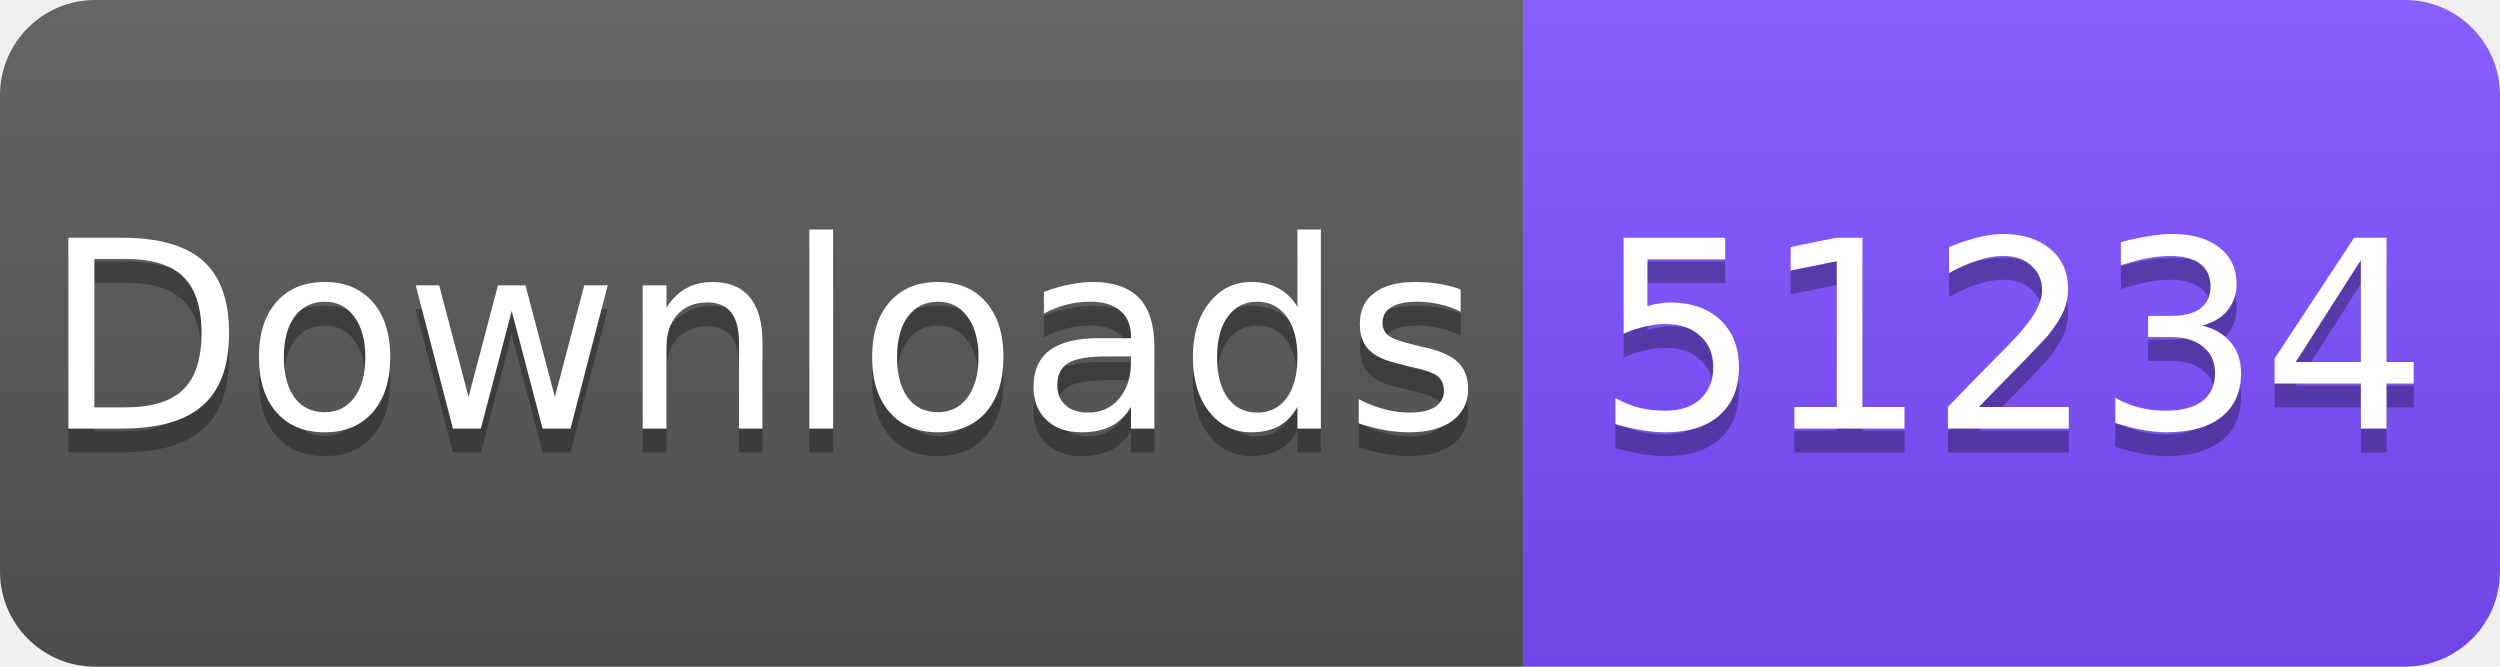
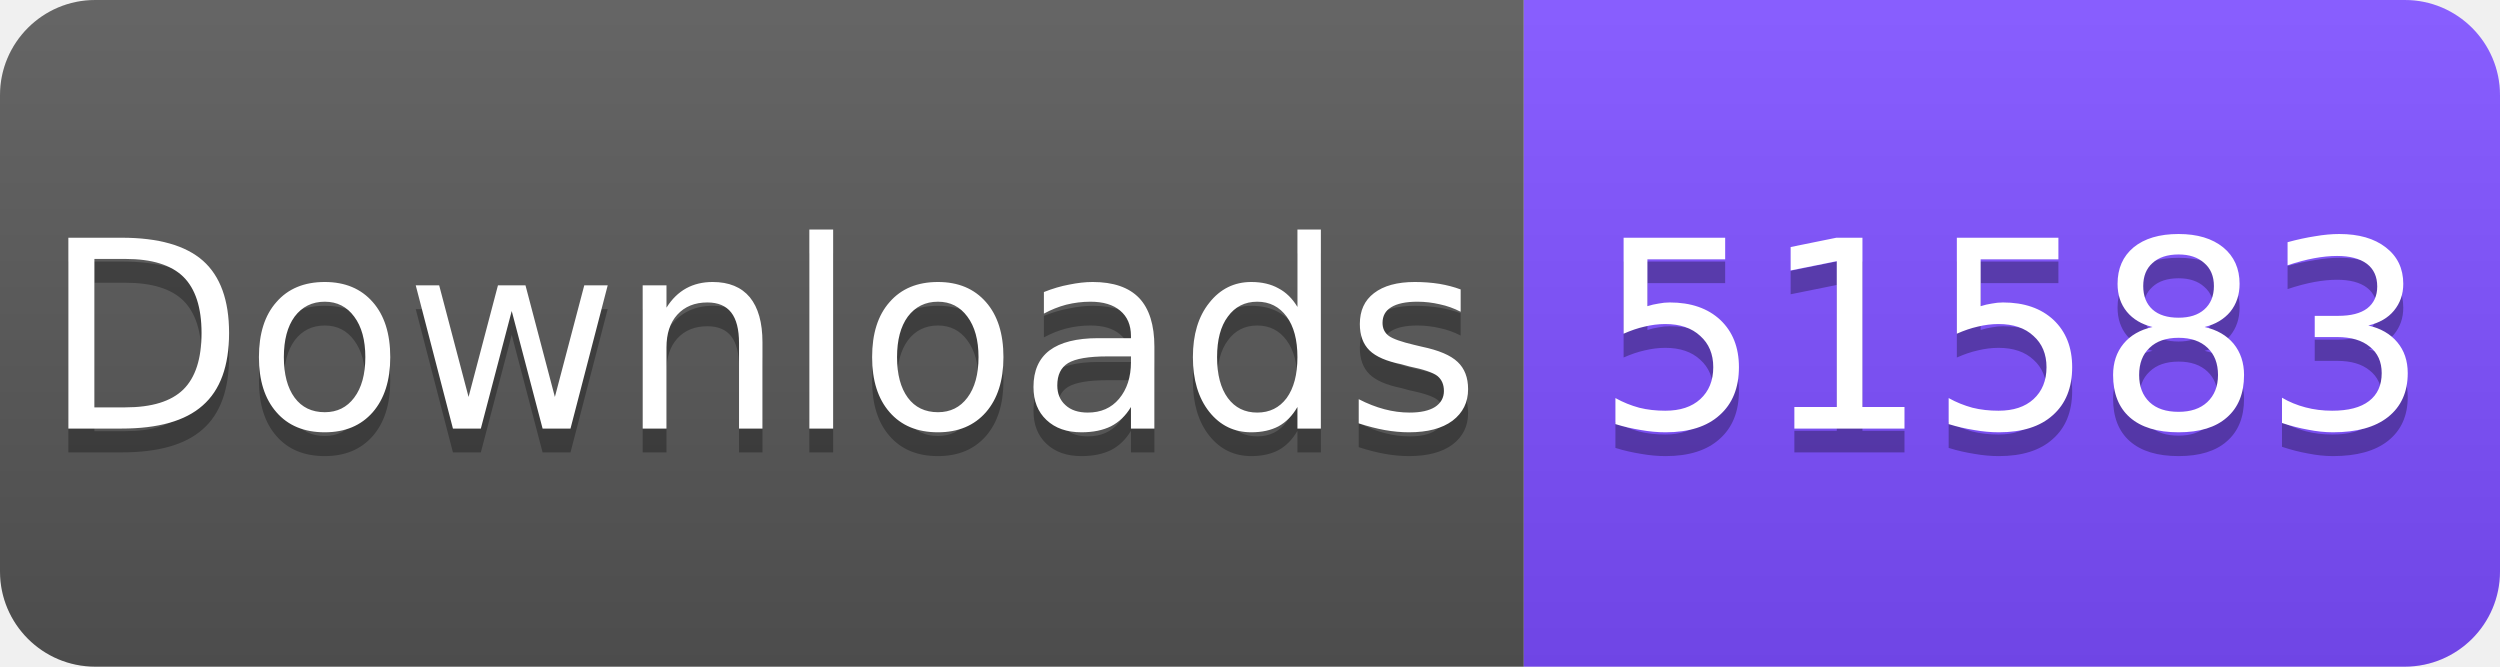
<svg xmlns="http://www.w3.org/2000/svg" width="105" height="28" viewBox="0 0 105 28">
  <linearGradient id="s" x2="0" y2="100%">
    <stop offset="0" stop-color="#fff" stop-opacity=".1" />
    <stop offset="1" stop-opacity=".1" />
  </linearGradient>
  <clipPath id="r">
    <rect width="105" height="28" rx="4" fill="#fff" />
  </clipPath>
  <g clip-path="url(#r)">
    <rect width="64" height="28" fill="#555" />
    <rect x="64" width="41" height="28" fill="#7C4DFF" />
    <rect width="105" height="28" fill="url(#s)" />
  </g>
  <g fill="#fff" text-anchor="middle" font-family="Verdana,Geneva,DejaVu Sans,sans-serif" font-size="11">
    <text x="32" y="19" fill="#010101" fill-opacity=".3">Downloads</text>
    <text x="32" y="18">Downloads</text>
-     <text x="84.5" y="19" fill="#010101" fill-opacity=".3">51234</text>
-     <text x="84.5" y="18">51234</text>
+     <text x="84.5" y="19" fill="#010101" fill-opacity=".3">51583</text>
+     <text x="84.5" y="18">51583</text>
  </g>
</svg>
